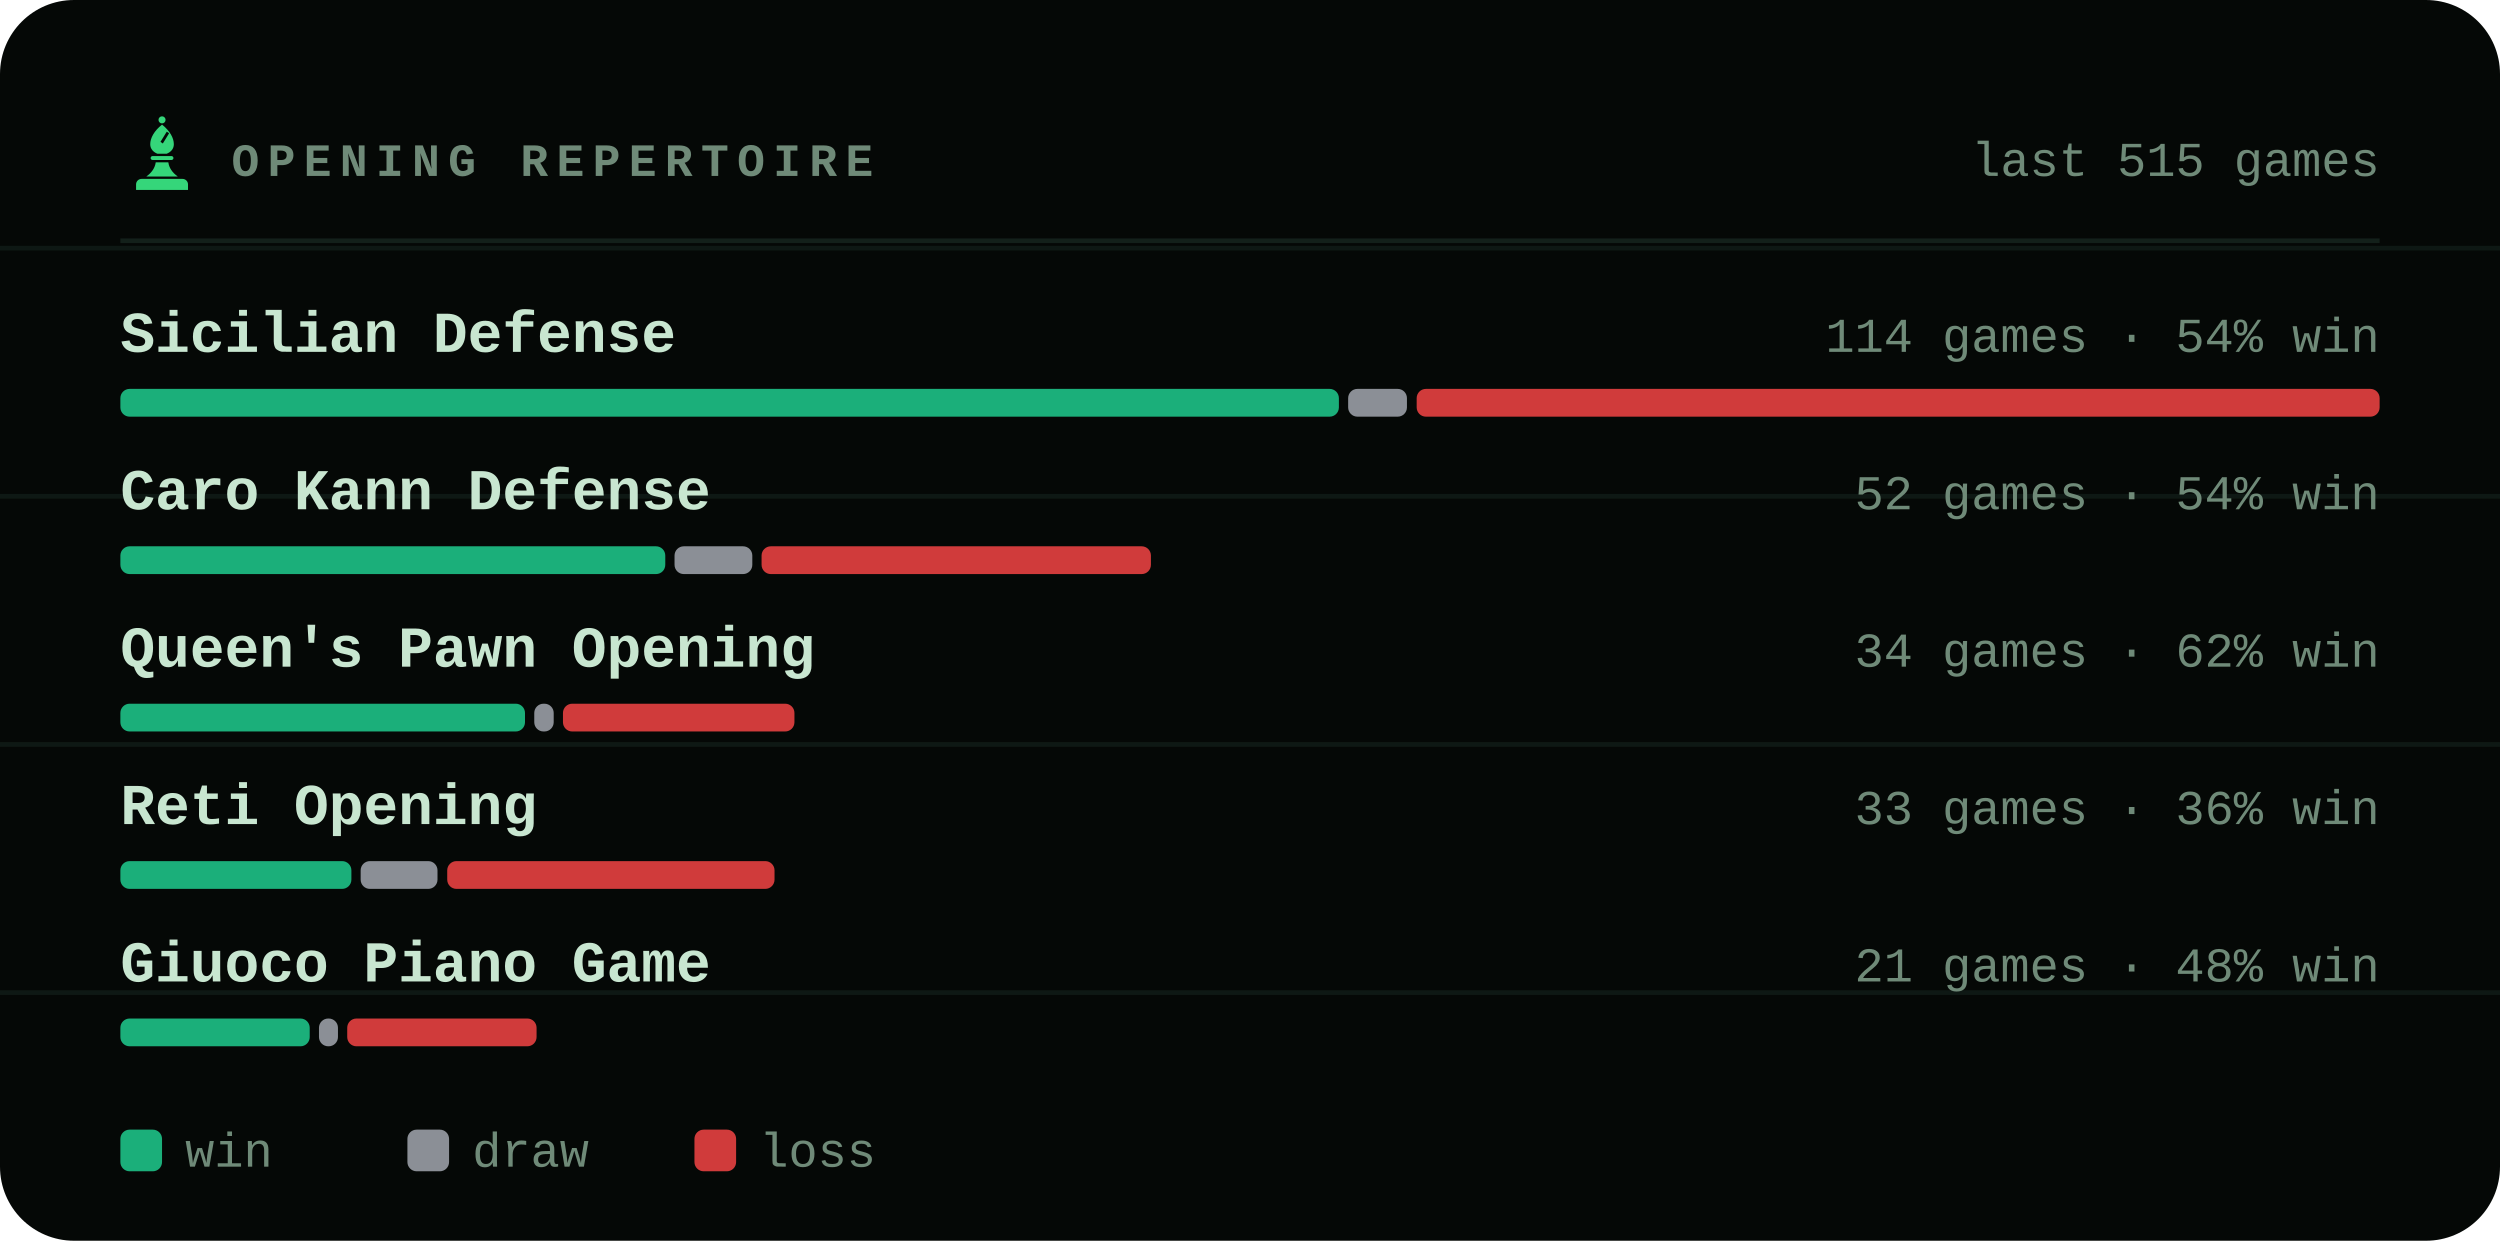
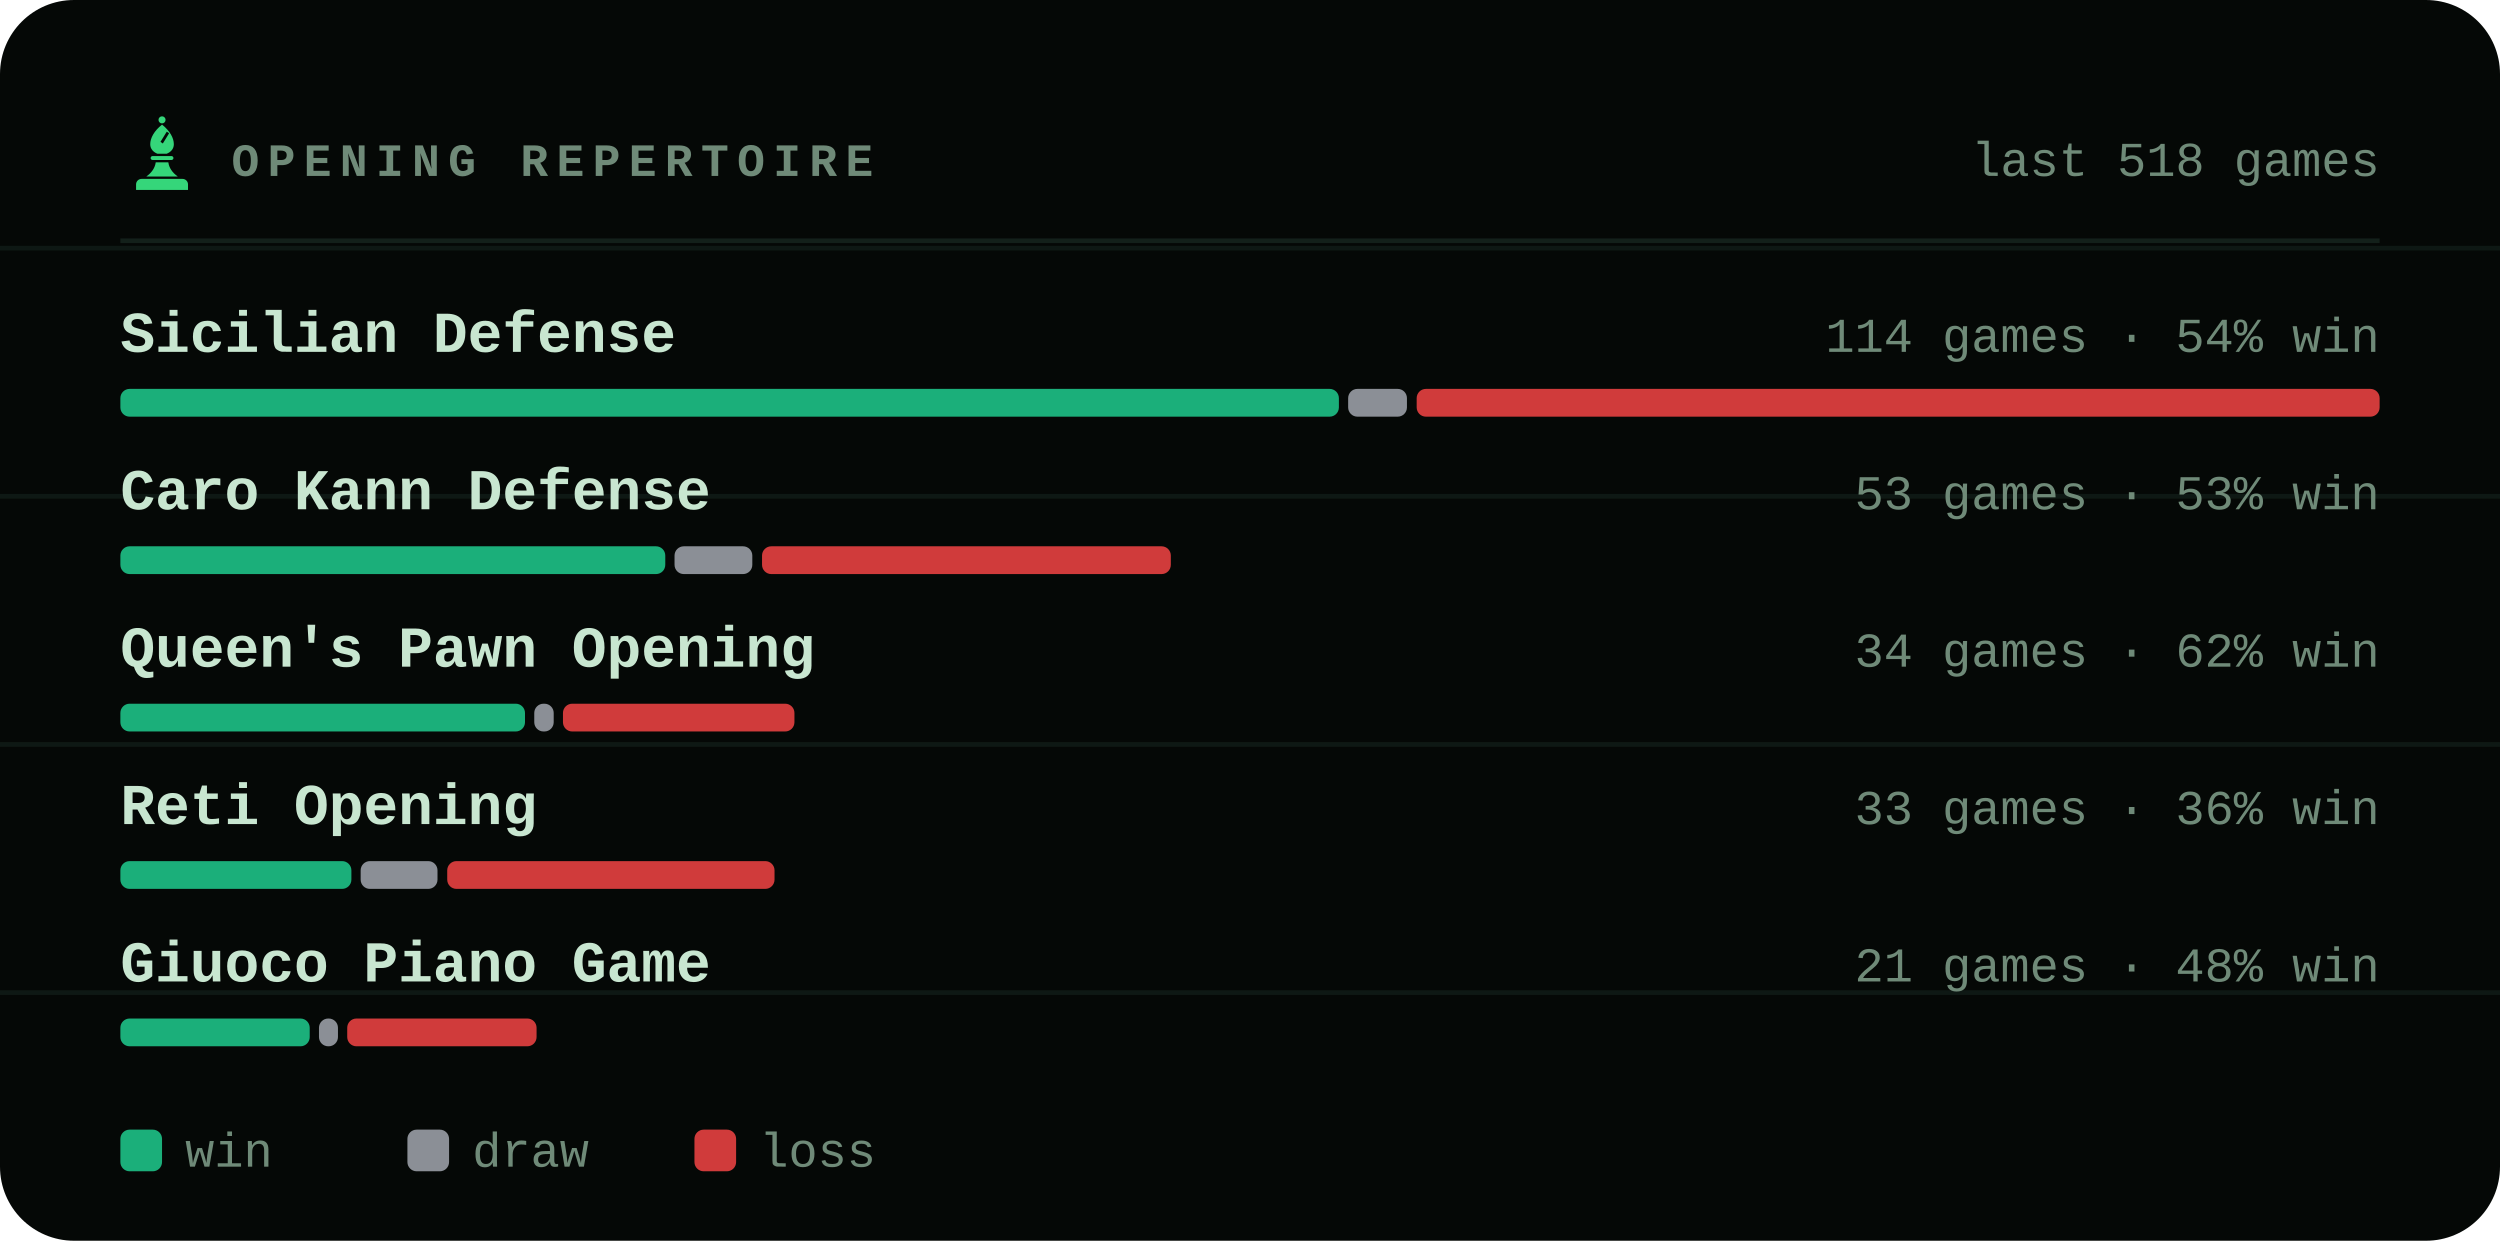
<svg xmlns="http://www.w3.org/2000/svg" viewBox="0 0 540 268" width="540" height="268" role="img" aria-label="Most played openings of bappozl">
  <style>svg{font-family:ui-monospace,'SF Mono',Menlo,Consolas,'Liberation Mono',monospace}text{fill:#c8e6d0;white-space:pre}.bg{fill:#050806}.acc{fill:#35d67a}.win{fill:#1baf7a}.draw{fill:#8b8f96}.loss{fill:#d03b3b}.lbl{font-size:10px;font-weight:600;letter-spacing:.18em;fill:#6f8a78}.cap{font-size:10.5px;font-weight:500;fill:#6f8a78}.num{font-family:ui-monospace,'SF Mono',Menlo,Consolas,'Liberation Mono',monospace;font-weight:700;letter-spacing:-.02em}.tick{font-size:9px;font-weight:500;fill:#6f8a78;opacity:.75}.dl{font-size:10px;font-weight:600}.rule{stroke:#13201a;stroke-width:1;fill:none}.grid{stroke:#13201a;stroke-width:1;fill:none;opacity:.7}.ln{fill:none;stroke:#35d67a;stroke-width:2;stroke-linecap:round;stroke-linejoin:round}.ring{stroke:#050806;stroke-width:2}.hollow{fill:none;stroke-width:1.5}.sq{fill:#c8e6d0;opacity:.035}</style>
  <rect class="bg" width="540" height="268" rx="16" />
  <line class="grid" x1="0" y1="53.6" x2="540" y2="53.6" opacity=".5" />
  <line class="grid" x1="0" y1="107.2" x2="540" y2="107.2" opacity=".5" />
  <line class="grid" x1="0" y1="160.8" x2="540" y2="160.8" opacity=".5" />
  <line class="grid" x1="0" y1="214.4" x2="540" y2="214.4" opacity=".5" />
  <g class="acc" transform="translate(26.5,24.7) scale(0.17)">
    <circle cx="50" cy="7" r="4.5" />
    <path fill-rule="evenodd" d="M50 13C60 21 65 30 65 38c0 6-4 10-9 12H44c-5-2-9-6-9-12 0-8 5-17 15-25zM56 22l3 2-8 13-3-2z" />
    <path d="M38 53h24a2.5 2.5 0 0 1 0 5H38a2.5 2.5 0 0 1 0-5z" />
    <path d="M42 61h16c1 7 5 13 12 18H30c7-5 11-11 12-18z" />
    <path d="M24 82h52a7 7 0 0 1 7 7v7H17v-7a7 7 0 0 1 7-7z" />
  </g>
  <text class="lbl" x="50" y="38">OPENING REPERTOIRE</text>
-   <text class="cap" x="514" y="38" text-anchor="end">last 515 games</text>
+   <text class="cap" x="514" y="38" text-anchor="end">last 518 games</text>
  <line class="rule" x1="26" y1="52" x2="514" y2="52" />
  <text x="26" y="76" style="font-size:12.5px;font-weight:600">Sicilian Defense</text>
  <text class="cap" x="514" y="76" text-anchor="end">114 games · 54% win</text>
  <rect x="26.0" y="84" width="263.2" height="6" rx="2" fill="#1baf7a" />
  <rect x="291.2" y="84" width="12.7" height="6" rx="2" fill="#8b8f96" />
  <rect x="306.0" y="84" width="208.0" height="6" rx="2" fill="#d03b3b" />
  <text x="26" y="110" style="font-size:12.5px;font-weight:600">Caro Kann Defense</text>
-   <text class="cap" x="514" y="110" text-anchor="end">52 games · 54% win</text>
+   <text class="cap" x="514" y="110" text-anchor="end">53 games · 53% win</text>
  <rect x="26.0" y="118" width="117.7" height="6" rx="2" fill="#1baf7a" />
  <rect x="145.7" y="118" width="16.8" height="6" rx="2" fill="#8b8f96" />
-   <rect x="164.5" y="118" width="84.1" height="6" rx="2" fill="#d03b3b" />
+   <rect x="164.6" y="118" width="88.3" height="6" rx="2" fill="#d03b3b" />
  <text x="26" y="144" style="font-size:12.5px;font-weight:600">Queen's Pawn Opening</text>
  <text class="cap" x="514" y="144" text-anchor="end">34 games · 62% win</text>
  <rect x="26.0" y="152" width="87.4" height="6" rx="2" fill="#1baf7a" />
  <rect x="115.4" y="152" width="4.2" height="6" rx="2" fill="#8b8f96" />
  <rect x="121.6" y="152" width="50.0" height="6" rx="2" fill="#d03b3b" />
  <text x="26" y="178" style="font-size:12.5px;font-weight:600">Reti Opening</text>
  <text class="cap" x="514" y="178" text-anchor="end">33 games · 36% win</text>
  <rect x="26.0" y="186" width="49.9" height="6" rx="2" fill="#1baf7a" />
  <rect x="77.9" y="186" width="16.6" height="6" rx="2" fill="#8b8f96" />
  <rect x="96.6" y="186" width="70.7" height="6" rx="2" fill="#d03b3b" />
  <text x="26" y="212" style="font-size:12.5px;font-weight:600">Giuoco Piano Game</text>
  <text class="cap" x="514" y="212" text-anchor="end">21 games · 48% win</text>
  <rect x="26.0" y="220" width="40.9" height="6" rx="2" fill="#1baf7a" />
  <rect x="68.9" y="220" width="4.1" height="6" rx="2" fill="#8b8f96" />
  <rect x="75.0" y="220" width="40.9" height="6" rx="2" fill="#d03b3b" />
  <rect x="26" y="244" width="9" height="9" rx="2" fill="#1baf7a" />
  <text class="cap" x="40" y="252">win</text>
  <rect x="88" y="244" width="9" height="9" rx="2" fill="#8b8f96" />
  <text class="cap" x="102" y="252">draw</text>
  <rect x="150" y="244" width="9" height="9" rx="2" fill="#d03b3b" />
  <text class="cap" x="164" y="252">loss</text>
</svg>
